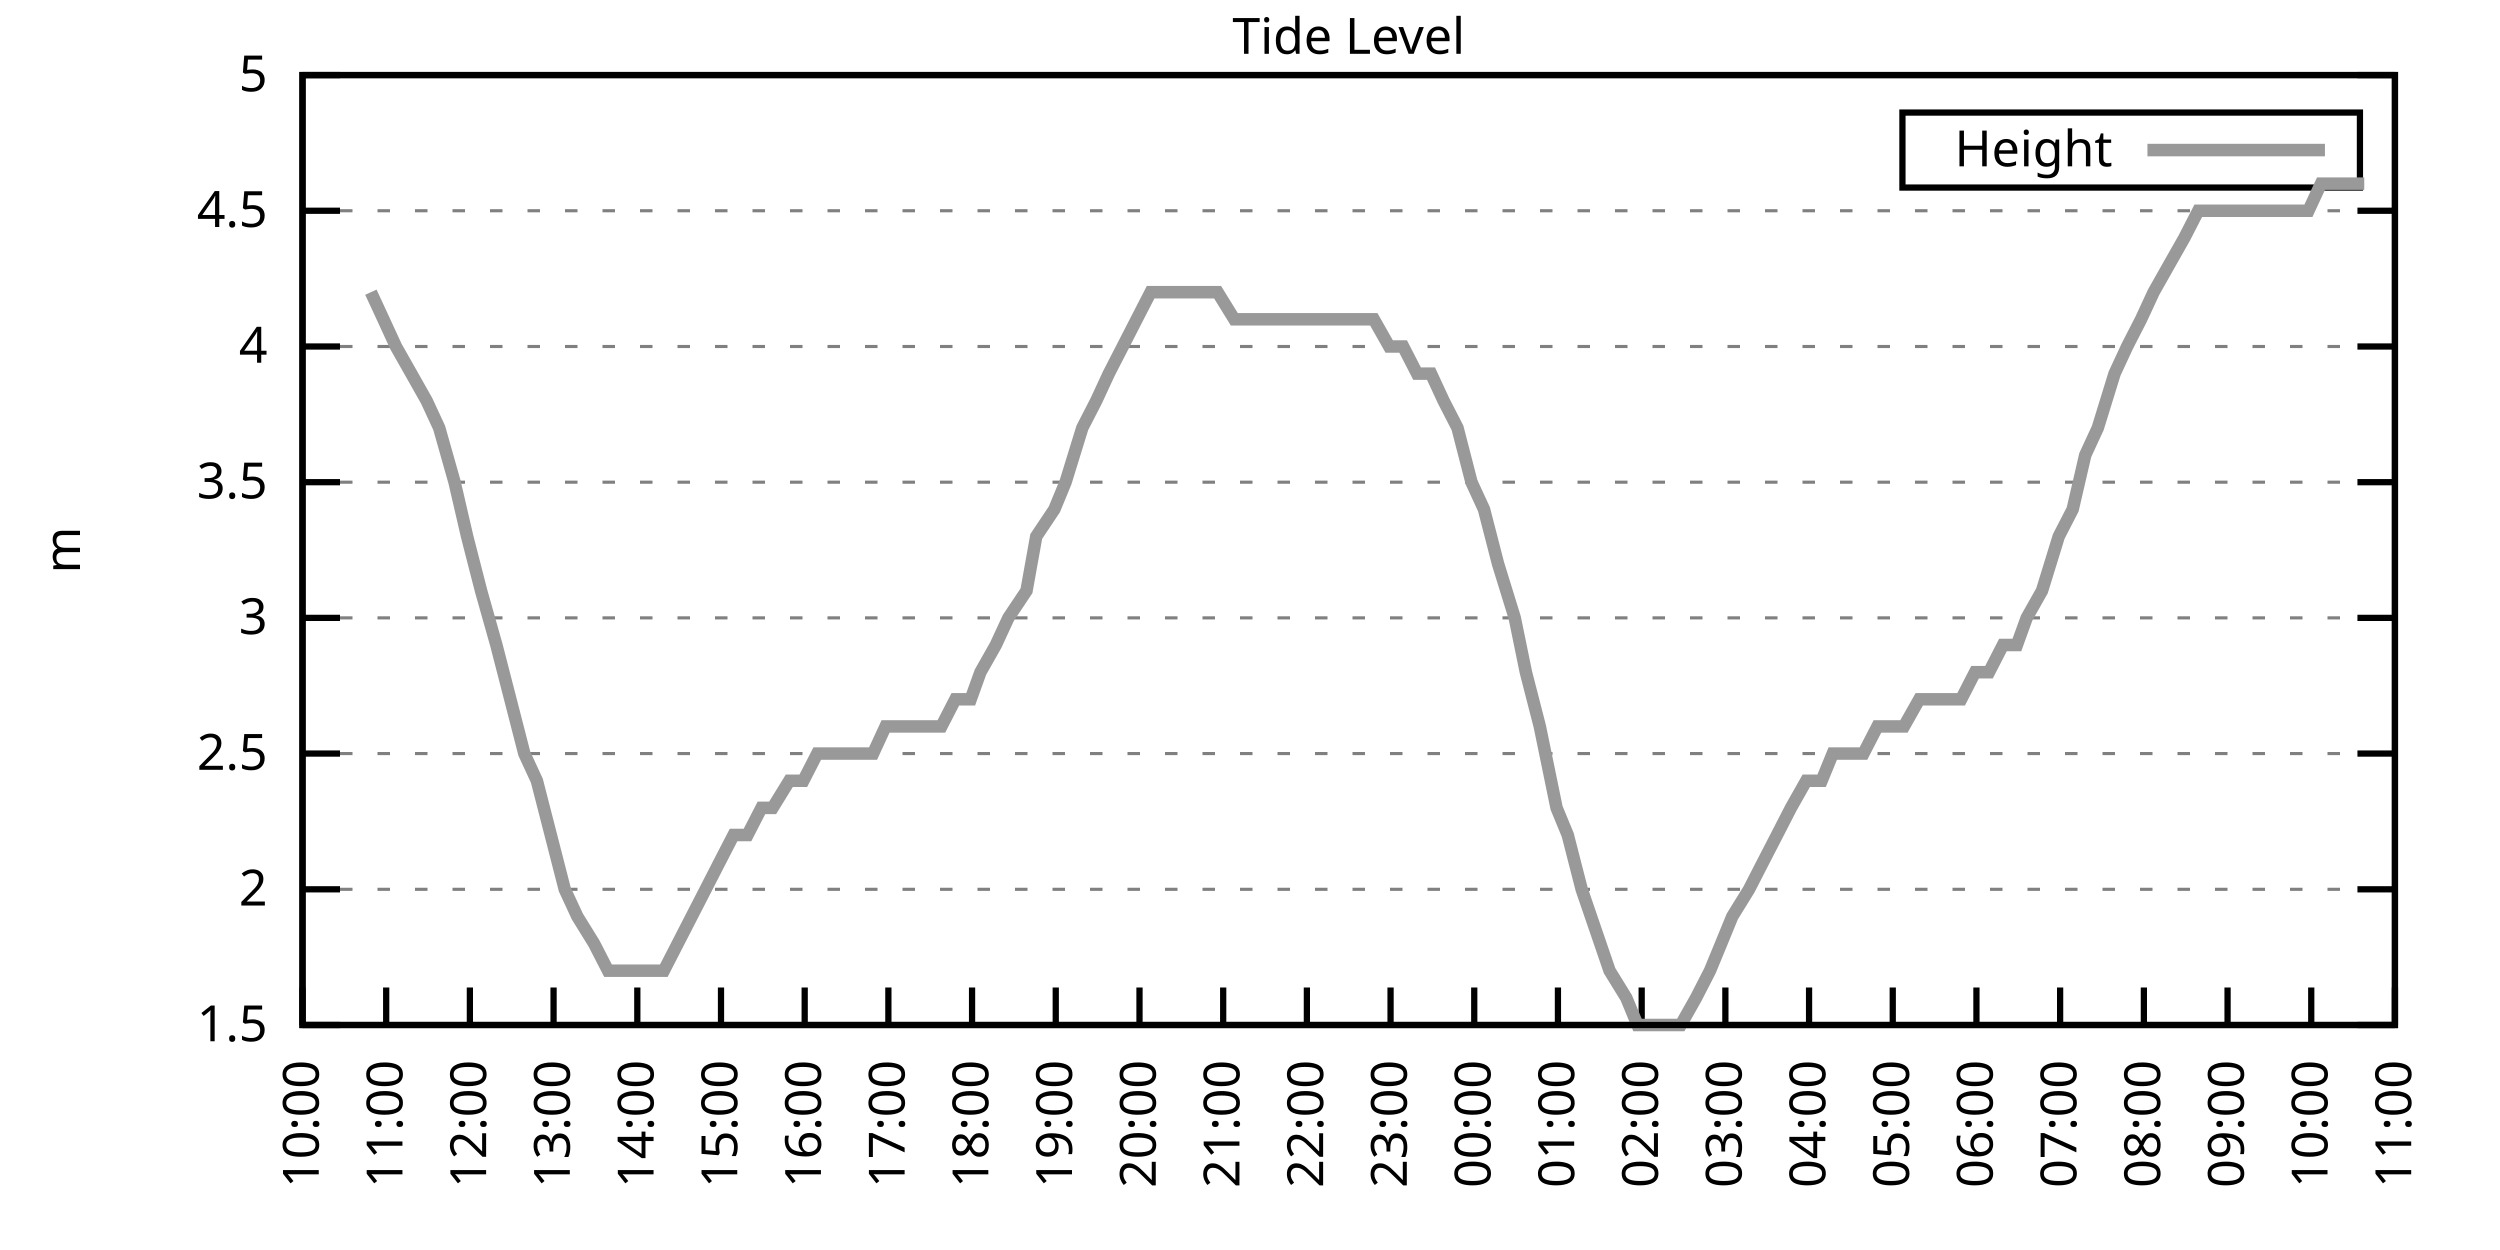
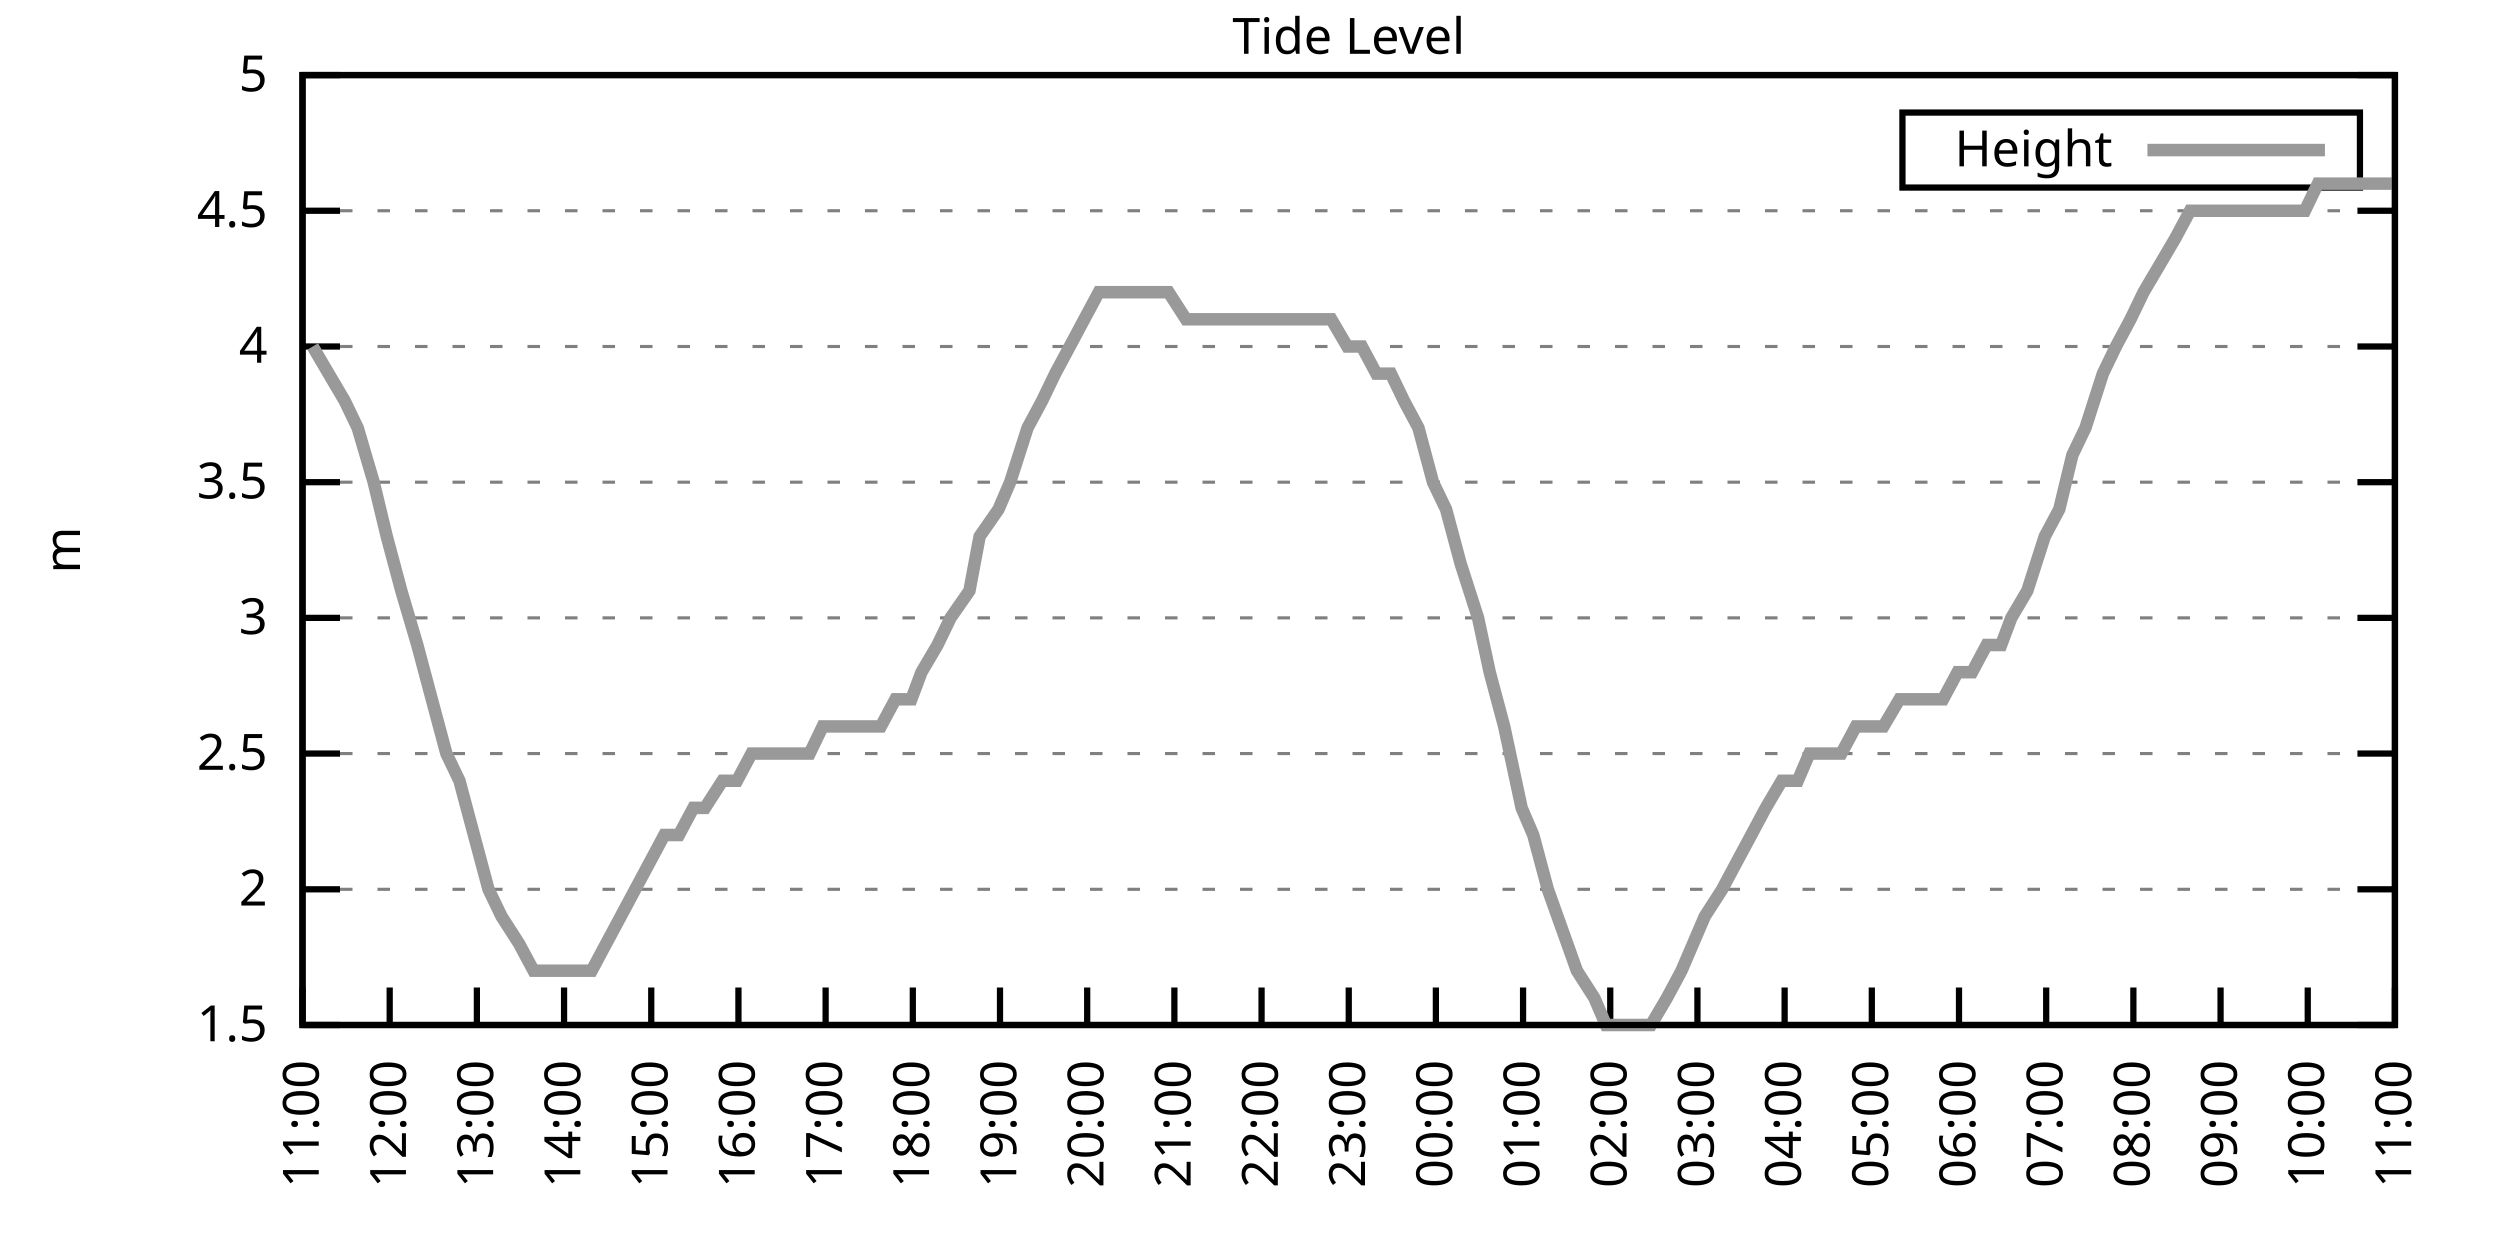
<svg xmlns="http://www.w3.org/2000/svg" xmlns:xlink="http://www.w3.org/1999/xlink" width="400" height="200" viewBox="0 0 400 200">
  <g id="gnuplot_canvas">
    <rect x="0" y="0" width="400" height="200" fill="none" />
    <defs>
      <circle id="gpDot" r="0.5" stroke-width="0.5" stroke="currentColor" />
      <path id="gpPt0" stroke-width="0.333" stroke="currentColor" d="M-1,0 h2 M0,-1 v2" />
      <path id="gpPt1" stroke-width="0.333" stroke="currentColor" d="M-1,-1 L1,1 M1,-1 L-1,1" />
      <path id="gpPt2" stroke-width="0.333" stroke="currentColor" d="M-1,0 L1,0 M0,-1 L0,1 M-1,-1 L1,1 M-1,1 L1,-1" />
      <rect id="gpPt3" stroke-width="0.333" stroke="currentColor" x="-1" y="-1" width="2" height="2" />
      <rect id="gpPt4" stroke-width="0.333" stroke="currentColor" fill="currentColor" x="-1" y="-1" width="2" height="2" />
      <circle id="gpPt5" stroke-width="0.333" stroke="currentColor" cx="0" cy="0" r="1" />
      <use xlink:href="#gpPt5" id="gpPt6" fill="currentColor" stroke="none" />
      <path id="gpPt7" stroke-width="0.333" stroke="currentColor" d="M0,-1.33 L-1.33,0.67 L1.33,0.67 z" />
      <use xlink:href="#gpPt7" id="gpPt8" fill="currentColor" stroke="none" />
      <use xlink:href="#gpPt7" id="gpPt9" stroke="currentColor" transform="rotate(180)" />
      <use xlink:href="#gpPt9" id="gpPt10" fill="currentColor" stroke="none" />
      <use xlink:href="#gpPt3" id="gpPt11" stroke="currentColor" transform="rotate(45)" />
      <use xlink:href="#gpPt11" id="gpPt12" fill="currentColor" stroke="none" />
      <path id="gpPt13" stroke-width="0.333" stroke="currentColor" d="M0,1.330 L1.265,0.411 L0.782,-1.067 L-0.782,-1.076 L-1.265,0.411 z" />
      <use xlink:href="#gpPt13" id="gpPt14" fill="currentColor" stroke="none" />
      <filter id="textbox" filterUnits="objectBoundingBox" x="0" y="0" height="1" width="1">
        <feFlood flood-color="white" flood-opacity="1" result="bgnd" />
        <feComposite in="SourceGraphic" in2="bgnd" operator="atop" />
      </filter>
      <filter id="greybox" filterUnits="objectBoundingBox" x="0" y="0" height="1" width="1">
        <feFlood flood-color="lightgrey" flood-opacity="1" result="grey" />
        <feComposite in="SourceGraphic" in2="grey" operator="atop" />
      </filter>
    </defs>
    <g fill="none" color="white" stroke="currentColor" stroke-width="1.00" stroke-linecap="butt" stroke-linejoin="miter">
</g>
    <g fill="none" color="black" stroke="currentColor" stroke-width="1.00" stroke-linecap="butt" stroke-linejoin="miter">
      <g stroke="none" shape-rendering="crispEdges">
        <polygon fill="rgb(255, 255, 255)" points="48.40,164.00 383.18,164.00 383.18,12.02 48.40,12.02 " />
      </g>
    </g>
    <g fill="none" color="black" stroke="currentColor" stroke-width="1.00" stroke-linecap="butt" stroke-linejoin="miter">
</g>
    <g fill="none" color="black" stroke="black" stroke-width="0.50" stroke-linecap="butt" stroke-linejoin="miter">
</g>
    <g fill="none" color="gray" stroke="currentColor" stroke-width="0.50" stroke-linecap="butt" stroke-linejoin="miter">
      <path stroke="gray" stroke-dasharray="2,4" class="gridline" d="M48.40,164.00 L383.19,164.00  " />
    </g>
    <g fill="none" color="gray" stroke="gray" stroke-width="1.00" stroke-linecap="butt" stroke-linejoin="miter">
</g>
    <g fill="none" color="black" stroke="currentColor" stroke-width="1.00" stroke-linecap="butt" stroke-linejoin="miter">
      <path stroke="black" d="M48.40,164.00 L54.40,164.00 M383.19,164.00 L377.19,164.00  " />
      <g transform="translate(42.80,166.60)" stroke="none" fill="black" font-family="Sans" font-size="8.00" text-anchor="end">
        <text>
          <tspan font-family="Sans"> 1.5</tspan>
        </text>
      </g>
    </g>
    <g fill="none" color="black" stroke="currentColor" stroke-width="1.00" stroke-linecap="butt" stroke-linejoin="miter">
</g>
    <g fill="none" color="black" stroke="black" stroke-width="0.50" stroke-linecap="butt" stroke-linejoin="miter">
</g>
    <g fill="none" color="gray" stroke="currentColor" stroke-width="0.50" stroke-linecap="butt" stroke-linejoin="miter">
      <path stroke="gray" stroke-dasharray="2,4" class="gridline" d="M48.40,142.29 L383.19,142.29  " />
    </g>
    <g fill="none" color="gray" stroke="gray" stroke-width="1.00" stroke-linecap="butt" stroke-linejoin="miter">
</g>
    <g fill="none" color="black" stroke="currentColor" stroke-width="1.00" stroke-linecap="butt" stroke-linejoin="miter">
      <path stroke="black" d="M48.40,142.29 L54.40,142.29 M383.19,142.29 L377.19,142.29  " />
      <g transform="translate(42.80,144.89)" stroke="none" fill="black" font-family="Sans" font-size="8.00" text-anchor="end">
        <text>
          <tspan font-family="Sans"> 2</tspan>
        </text>
      </g>
    </g>
    <g fill="none" color="black" stroke="currentColor" stroke-width="1.00" stroke-linecap="butt" stroke-linejoin="miter">
</g>
    <g fill="none" color="black" stroke="black" stroke-width="0.50" stroke-linecap="butt" stroke-linejoin="miter">
</g>
    <g fill="none" color="gray" stroke="currentColor" stroke-width="0.50" stroke-linecap="butt" stroke-linejoin="miter">
      <path stroke="gray" stroke-dasharray="2,4" class="gridline" d="M48.40,120.57 L383.19,120.57  " />
    </g>
    <g fill="none" color="gray" stroke="gray" stroke-width="1.00" stroke-linecap="butt" stroke-linejoin="miter">
</g>
    <g fill="none" color="black" stroke="currentColor" stroke-width="1.00" stroke-linecap="butt" stroke-linejoin="miter">
      <path stroke="black" d="M48.40,120.57 L54.40,120.57 M383.19,120.57 L377.19,120.57  " />
      <g transform="translate(42.80,123.17)" stroke="none" fill="black" font-family="Sans" font-size="8.00" text-anchor="end">
        <text>
          <tspan font-family="Sans"> 2.5</tspan>
        </text>
      </g>
    </g>
    <g fill="none" color="black" stroke="currentColor" stroke-width="1.00" stroke-linecap="butt" stroke-linejoin="miter">
</g>
    <g fill="none" color="black" stroke="black" stroke-width="0.50" stroke-linecap="butt" stroke-linejoin="miter">
</g>
    <g fill="none" color="gray" stroke="currentColor" stroke-width="0.50" stroke-linecap="butt" stroke-linejoin="miter">
      <path stroke="gray" stroke-dasharray="2,4" class="gridline" d="M48.40,98.86 L383.19,98.86  " />
    </g>
    <g fill="none" color="gray" stroke="gray" stroke-width="1.00" stroke-linecap="butt" stroke-linejoin="miter">
</g>
    <g fill="none" color="black" stroke="currentColor" stroke-width="1.00" stroke-linecap="butt" stroke-linejoin="miter">
      <path stroke="black" d="M48.40,98.86 L54.40,98.86 M383.19,98.86 L377.19,98.86  " />
      <g transform="translate(42.80,101.46)" stroke="none" fill="black" font-family="Sans" font-size="8.00" text-anchor="end">
        <text>
          <tspan font-family="Sans"> 3</tspan>
        </text>
      </g>
    </g>
    <g fill="none" color="black" stroke="currentColor" stroke-width="1.00" stroke-linecap="butt" stroke-linejoin="miter">
</g>
    <g fill="none" color="black" stroke="black" stroke-width="0.50" stroke-linecap="butt" stroke-linejoin="miter">
</g>
    <g fill="none" color="gray" stroke="currentColor" stroke-width="0.50" stroke-linecap="butt" stroke-linejoin="miter">
      <path stroke="gray" stroke-dasharray="2,4" class="gridline" d="M48.40,77.15 L383.19,77.15  " />
    </g>
    <g fill="none" color="gray" stroke="gray" stroke-width="1.00" stroke-linecap="butt" stroke-linejoin="miter">
</g>
    <g fill="none" color="black" stroke="currentColor" stroke-width="1.00" stroke-linecap="butt" stroke-linejoin="miter">
      <path stroke="black" d="M48.40,77.15 L54.40,77.15 M383.19,77.15 L377.19,77.15  " />
      <g transform="translate(42.80,79.75)" stroke="none" fill="black" font-family="Sans" font-size="8.00" text-anchor="end">
        <text>
          <tspan font-family="Sans"> 3.5</tspan>
        </text>
      </g>
    </g>
    <g fill="none" color="black" stroke="currentColor" stroke-width="1.00" stroke-linecap="butt" stroke-linejoin="miter">
</g>
    <g fill="none" color="black" stroke="black" stroke-width="0.50" stroke-linecap="butt" stroke-linejoin="miter">
</g>
    <g fill="none" color="gray" stroke="currentColor" stroke-width="0.50" stroke-linecap="butt" stroke-linejoin="miter">
      <path stroke="gray" stroke-dasharray="2,4" class="gridline" d="M48.40,55.44 L383.19,55.44  " />
    </g>
    <g fill="none" color="gray" stroke="gray" stroke-width="1.00" stroke-linecap="butt" stroke-linejoin="miter">
</g>
    <g fill="none" color="black" stroke="currentColor" stroke-width="1.00" stroke-linecap="butt" stroke-linejoin="miter">
      <path stroke="black" d="M48.40,55.44 L54.40,55.44 M383.19,55.44 L377.19,55.44  " />
      <g transform="translate(42.80,58.04)" stroke="none" fill="black" font-family="Sans" font-size="8.00" text-anchor="end">
        <text>
          <tspan font-family="Sans"> 4</tspan>
        </text>
      </g>
    </g>
    <g fill="none" color="black" stroke="currentColor" stroke-width="1.00" stroke-linecap="butt" stroke-linejoin="miter">
</g>
    <g fill="none" color="black" stroke="black" stroke-width="0.50" stroke-linecap="butt" stroke-linejoin="miter">
</g>
    <g fill="none" color="gray" stroke="currentColor" stroke-width="0.50" stroke-linecap="butt" stroke-linejoin="miter">
      <path stroke="gray" stroke-dasharray="2,4" class="gridline" d="M48.40,33.72 L383.19,33.72  " />
    </g>
    <g fill="none" color="gray" stroke="gray" stroke-width="1.00" stroke-linecap="butt" stroke-linejoin="miter">
</g>
    <g fill="none" color="black" stroke="currentColor" stroke-width="1.00" stroke-linecap="butt" stroke-linejoin="miter">
      <path stroke="black" d="M48.40,33.72 L54.40,33.72 M383.19,33.72 L377.19,33.72  " />
      <g transform="translate(42.80,36.32)" stroke="none" fill="black" font-family="Sans" font-size="8.00" text-anchor="end">
        <text>
          <tspan font-family="Sans"> 4.5</tspan>
        </text>
      </g>
    </g>
    <g fill="none" color="black" stroke="currentColor" stroke-width="1.00" stroke-linecap="butt" stroke-linejoin="miter">
</g>
    <g fill="none" color="black" stroke="black" stroke-width="0.50" stroke-linecap="butt" stroke-linejoin="miter">
</g>
    <g fill="none" color="gray" stroke="currentColor" stroke-width="0.50" stroke-linecap="butt" stroke-linejoin="miter">
      <path stroke="gray" stroke-dasharray="2,4" class="gridline" d="M48.40,12.01 L383.19,12.01  " />
    </g>
    <g fill="none" color="gray" stroke="gray" stroke-width="1.00" stroke-linecap="butt" stroke-linejoin="miter">
</g>
    <g fill="none" color="black" stroke="currentColor" stroke-width="1.00" stroke-linecap="butt" stroke-linejoin="miter">
      <path stroke="black" d="M48.40,12.01 L54.40,12.01 M383.19,12.01 L377.19,12.01  " />
      <g transform="translate(42.80,14.61)" stroke="none" fill="black" font-family="Sans" font-size="8.00" text-anchor="end">
        <text>
          <tspan font-family="Sans"> 5</tspan>
        </text>
      </g>
    </g>
    <g fill="none" color="black" stroke="currentColor" stroke-width="1.00" stroke-linecap="butt" stroke-linejoin="miter">
      <path stroke="black" d="M48.40,164.00 L48.40,158.00  " />
      <g transform="translate(51.00,169.60) rotate(270.00)" stroke="none" fill="black" font-family="Sans" font-size="8.00" text-anchor="end">
        <text>
-           <tspan font-family="Sans">10:00</tspan>
-         </text>
-       </g>
-     </g>
-     <g fill="none" color="black" stroke="currentColor" stroke-width="1.00" stroke-linecap="butt" stroke-linejoin="miter">
-       <path stroke="black" d="M61.79,164.00 L61.79,158.00  " />
-       <g transform="translate(64.39,169.60) rotate(270.00)" stroke="none" fill="black" font-family="Sans" font-size="8.00" text-anchor="end">
-         <text>
          <tspan font-family="Sans">11:00</tspan>
        </text>
      </g>
    </g>
    <g fill="none" color="black" stroke="currentColor" stroke-width="1.00" stroke-linecap="butt" stroke-linejoin="miter">
-       <path stroke="black" d="M75.18,164.00 L75.18,158.00  " />
-       <g transform="translate(77.78,169.60) rotate(270.00)" stroke="none" fill="black" font-family="Sans" font-size="8.00" text-anchor="end">
+       <path stroke="black" d="M62.35,164.00 L62.35,158.00  " />
+       <g transform="translate(64.95,169.60) rotate(270.00)" stroke="none" fill="black" font-family="Sans" font-size="8.00" text-anchor="end">
        <text>
          <tspan font-family="Sans">12:00</tspan>
        </text>
      </g>
    </g>
    <g fill="none" color="black" stroke="currentColor" stroke-width="1.00" stroke-linecap="butt" stroke-linejoin="miter">
-       <path stroke="black" d="M88.57,164.00 L88.57,158.00  " />
-       <g transform="translate(91.17,169.60) rotate(270.00)" stroke="none" fill="black" font-family="Sans" font-size="8.00" text-anchor="end">
+       <path stroke="black" d="M76.30,164.00 L76.30,158.00  " />
+       <g transform="translate(78.90,169.60) rotate(270.00)" stroke="none" fill="black" font-family="Sans" font-size="8.00" text-anchor="end">
        <text>
          <tspan font-family="Sans">13:00</tspan>
        </text>
      </g>
    </g>
    <g fill="none" color="black" stroke="currentColor" stroke-width="1.00" stroke-linecap="butt" stroke-linejoin="miter">
-       <path stroke="black" d="M101.97,164.00 L101.97,158.00  " />
-       <g transform="translate(104.57,169.60) rotate(270.00)" stroke="none" fill="black" font-family="Sans" font-size="8.00" text-anchor="end">
+       <path stroke="black" d="M90.25,164.00 L90.25,158.00  " />
+       <g transform="translate(92.85,169.60) rotate(270.00)" stroke="none" fill="black" font-family="Sans" font-size="8.00" text-anchor="end">
        <text>
          <tspan font-family="Sans">14:00</tspan>
        </text>
      </g>
    </g>
    <g fill="none" color="black" stroke="currentColor" stroke-width="1.00" stroke-linecap="butt" stroke-linejoin="miter">
-       <path stroke="black" d="M115.36,164.00 L115.36,158.00  " />
-       <g transform="translate(117.96,169.60) rotate(270.00)" stroke="none" fill="black" font-family="Sans" font-size="8.00" text-anchor="end">
+       <path stroke="black" d="M104.20,164.00 L104.20,158.00  " />
+       <g transform="translate(106.80,169.60) rotate(270.00)" stroke="none" fill="black" font-family="Sans" font-size="8.00" text-anchor="end">
        <text>
          <tspan font-family="Sans">15:00</tspan>
        </text>
      </g>
    </g>
    <g fill="none" color="black" stroke="currentColor" stroke-width="1.00" stroke-linecap="butt" stroke-linejoin="miter">
-       <path stroke="black" d="M128.75,164.00 L128.75,158.00  " />
-       <g transform="translate(131.35,169.60) rotate(270.00)" stroke="none" fill="black" font-family="Sans" font-size="8.00" text-anchor="end">
+       <path stroke="black" d="M118.15,164.00 L118.15,158.00  " />
+       <g transform="translate(120.75,169.60) rotate(270.00)" stroke="none" fill="black" font-family="Sans" font-size="8.00" text-anchor="end">
        <text>
          <tspan font-family="Sans">16:00</tspan>
        </text>
      </g>
    </g>
    <g fill="none" color="black" stroke="currentColor" stroke-width="1.00" stroke-linecap="butt" stroke-linejoin="miter">
-       <path stroke="black" d="M142.14,164.00 L142.14,158.00  " />
-       <g transform="translate(144.74,169.60) rotate(270.00)" stroke="none" fill="black" font-family="Sans" font-size="8.00" text-anchor="end">
+       <path stroke="black" d="M132.10,164.00 L132.10,158.00  " />
+       <g transform="translate(134.70,169.60) rotate(270.00)" stroke="none" fill="black" font-family="Sans" font-size="8.00" text-anchor="end">
        <text>
          <tspan font-family="Sans">17:00</tspan>
        </text>
      </g>
    </g>
    <g fill="none" color="black" stroke="currentColor" stroke-width="1.00" stroke-linecap="butt" stroke-linejoin="miter">
-       <path stroke="black" d="M155.53,164.00 L155.53,158.00  " />
-       <g transform="translate(158.13,169.60) rotate(270.00)" stroke="none" fill="black" font-family="Sans" font-size="8.00" text-anchor="end">
+       <path stroke="black" d="M146.05,164.00 L146.05,158.00  " />
+       <g transform="translate(148.65,169.60) rotate(270.00)" stroke="none" fill="black" font-family="Sans" font-size="8.00" text-anchor="end">
        <text>
          <tspan font-family="Sans">18:00</tspan>
        </text>
      </g>
    </g>
    <g fill="none" color="black" stroke="currentColor" stroke-width="1.00" stroke-linecap="butt" stroke-linejoin="miter">
-       <path stroke="black" d="M168.92,164.00 L168.92,158.00  " />
-       <g transform="translate(171.52,169.60) rotate(270.00)" stroke="none" fill="black" font-family="Sans" font-size="8.00" text-anchor="end">
+       <path stroke="black" d="M160.00,164.00 L160.00,158.00  " />
+       <g transform="translate(162.60,169.60) rotate(270.00)" stroke="none" fill="black" font-family="Sans" font-size="8.00" text-anchor="end">
        <text>
          <tspan font-family="Sans">19:00</tspan>
        </text>
      </g>
    </g>
    <g fill="none" color="black" stroke="currentColor" stroke-width="1.00" stroke-linecap="butt" stroke-linejoin="miter">
-       <path stroke="black" d="M182.32,164.00 L182.32,158.00  " />
-       <g transform="translate(184.92,169.60) rotate(270.00)" stroke="none" fill="black" font-family="Sans" font-size="8.00" text-anchor="end">
+       <path stroke="black" d="M173.95,164.00 L173.95,158.00  " />
+       <g transform="translate(176.55,169.60) rotate(270.00)" stroke="none" fill="black" font-family="Sans" font-size="8.00" text-anchor="end">
        <text>
          <tspan font-family="Sans">20:00</tspan>
        </text>
      </g>
    </g>
    <g fill="none" color="black" stroke="currentColor" stroke-width="1.00" stroke-linecap="butt" stroke-linejoin="miter">
-       <path stroke="black" d="M195.71,164.00 L195.71,158.00  " />
-       <g transform="translate(198.31,169.60) rotate(270.00)" stroke="none" fill="black" font-family="Sans" font-size="8.00" text-anchor="end">
+       <path stroke="black" d="M187.90,164.00 L187.90,158.00  " />
+       <g transform="translate(190.50,169.60) rotate(270.00)" stroke="none" fill="black" font-family="Sans" font-size="8.00" text-anchor="end">
        <text>
          <tspan font-family="Sans">21:00</tspan>
        </text>
      </g>
    </g>
    <g fill="none" color="black" stroke="currentColor" stroke-width="1.00" stroke-linecap="butt" stroke-linejoin="miter">
-       <path stroke="black" d="M209.10,164.00 L209.10,158.00  " />
-       <g transform="translate(211.70,169.60) rotate(270.00)" stroke="none" fill="black" font-family="Sans" font-size="8.00" text-anchor="end">
+       <path stroke="black" d="M201.85,164.00 L201.85,158.00  " />
+       <g transform="translate(204.45,169.60) rotate(270.00)" stroke="none" fill="black" font-family="Sans" font-size="8.00" text-anchor="end">
        <text>
          <tspan font-family="Sans">22:00</tspan>
        </text>
      </g>
    </g>
    <g fill="none" color="black" stroke="currentColor" stroke-width="1.00" stroke-linecap="butt" stroke-linejoin="miter">
-       <path stroke="black" d="M222.49,164.00 L222.49,158.00  " />
-       <g transform="translate(225.09,169.60) rotate(270.00)" stroke="none" fill="black" font-family="Sans" font-size="8.00" text-anchor="end">
+       <path stroke="black" d="M215.80,164.00 L215.80,158.00  " />
+       <g transform="translate(218.40,169.60) rotate(270.00)" stroke="none" fill="black" font-family="Sans" font-size="8.00" text-anchor="end">
        <text>
          <tspan font-family="Sans">23:00</tspan>
        </text>
      </g>
    </g>
    <g fill="none" color="black" stroke="currentColor" stroke-width="1.00" stroke-linecap="butt" stroke-linejoin="miter">
-       <path stroke="black" d="M235.88,164.00 L235.88,158.00  " />
-       <g transform="translate(238.48,169.60) rotate(270.00)" stroke="none" fill="black" font-family="Sans" font-size="8.00" text-anchor="end">
+       <path stroke="black" d="M229.74,164.00 L229.74,158.00  " />
+       <g transform="translate(232.34,169.60) rotate(270.00)" stroke="none" fill="black" font-family="Sans" font-size="8.00" text-anchor="end">
        <text>
          <tspan font-family="Sans">00:00</tspan>
        </text>
      </g>
    </g>
    <g fill="none" color="black" stroke="currentColor" stroke-width="1.00" stroke-linecap="butt" stroke-linejoin="miter">
-       <path stroke="black" d="M249.27,164.00 L249.27,158.00  " />
-       <g transform="translate(251.87,169.60) rotate(270.00)" stroke="none" fill="black" font-family="Sans" font-size="8.00" text-anchor="end">
+       <path stroke="black" d="M243.69,164.00 L243.69,158.00  " />
+       <g transform="translate(246.29,169.60) rotate(270.00)" stroke="none" fill="black" font-family="Sans" font-size="8.00" text-anchor="end">
        <text>
          <tspan font-family="Sans">01:00</tspan>
        </text>
      </g>
    </g>
    <g fill="none" color="black" stroke="currentColor" stroke-width="1.00" stroke-linecap="butt" stroke-linejoin="miter">
-       <path stroke="black" d="M262.67,164.00 L262.67,158.00  " />
-       <g transform="translate(265.27,169.60) rotate(270.00)" stroke="none" fill="black" font-family="Sans" font-size="8.00" text-anchor="end">
+       <path stroke="black" d="M257.64,164.00 L257.64,158.00  " />
+       <g transform="translate(260.24,169.60) rotate(270.00)" stroke="none" fill="black" font-family="Sans" font-size="8.00" text-anchor="end">
        <text>
          <tspan font-family="Sans">02:00</tspan>
        </text>
      </g>
    </g>
    <g fill="none" color="black" stroke="currentColor" stroke-width="1.00" stroke-linecap="butt" stroke-linejoin="miter">
-       <path stroke="black" d="M276.06,164.00 L276.06,158.00  " />
-       <g transform="translate(278.66,169.60) rotate(270.00)" stroke="none" fill="black" font-family="Sans" font-size="8.00" text-anchor="end">
+       <path stroke="black" d="M271.59,164.00 L271.59,158.00  " />
+       <g transform="translate(274.19,169.60) rotate(270.00)" stroke="none" fill="black" font-family="Sans" font-size="8.00" text-anchor="end">
        <text>
          <tspan font-family="Sans">03:00</tspan>
        </text>
      </g>
    </g>
    <g fill="none" color="black" stroke="currentColor" stroke-width="1.00" stroke-linecap="butt" stroke-linejoin="miter">
-       <path stroke="black" d="M289.45,164.00 L289.45,158.00  " />
-       <g transform="translate(292.05,169.60) rotate(270.00)" stroke="none" fill="black" font-family="Sans" font-size="8.00" text-anchor="end">
+       <path stroke="black" d="M285.54,164.00 L285.54,158.00  " />
+       <g transform="translate(288.14,169.60) rotate(270.00)" stroke="none" fill="black" font-family="Sans" font-size="8.00" text-anchor="end">
        <text>
          <tspan font-family="Sans">04:00</tspan>
        </text>
      </g>
    </g>
    <g fill="none" color="black" stroke="currentColor" stroke-width="1.00" stroke-linecap="butt" stroke-linejoin="miter">
-       <path stroke="black" d="M302.84,164.00 L302.84,158.00  " />
-       <g transform="translate(305.44,169.60) rotate(270.00)" stroke="none" fill="black" font-family="Sans" font-size="8.00" text-anchor="end">
+       <path stroke="black" d="M299.49,164.00 L299.49,158.00  " />
+       <g transform="translate(302.09,169.60) rotate(270.00)" stroke="none" fill="black" font-family="Sans" font-size="8.00" text-anchor="end">
        <text>
          <tspan font-family="Sans">05:00</tspan>
        </text>
      </g>
    </g>
    <g fill="none" color="black" stroke="currentColor" stroke-width="1.00" stroke-linecap="butt" stroke-linejoin="miter">
-       <path stroke="black" d="M316.23,164.00 L316.23,158.00  " />
-       <g transform="translate(318.83,169.60) rotate(270.00)" stroke="none" fill="black" font-family="Sans" font-size="8.00" text-anchor="end">
+       <path stroke="black" d="M313.44,164.00 L313.44,158.00  " />
+       <g transform="translate(316.04,169.60) rotate(270.00)" stroke="none" fill="black" font-family="Sans" font-size="8.00" text-anchor="end">
        <text>
          <tspan font-family="Sans">06:00</tspan>
        </text>
      </g>
    </g>
    <g fill="none" color="black" stroke="currentColor" stroke-width="1.00" stroke-linecap="butt" stroke-linejoin="miter">
-       <path stroke="black" d="M329.62,164.00 L329.62,158.00  " />
-       <g transform="translate(332.22,169.60) rotate(270.00)" stroke="none" fill="black" font-family="Sans" font-size="8.00" text-anchor="end">
+       <path stroke="black" d="M327.39,164.00 L327.39,158.00  " />
+       <g transform="translate(329.99,169.60) rotate(270.00)" stroke="none" fill="black" font-family="Sans" font-size="8.00" text-anchor="end">
        <text>
          <tspan font-family="Sans">07:00</tspan>
        </text>
      </g>
    </g>
    <g fill="none" color="black" stroke="currentColor" stroke-width="1.00" stroke-linecap="butt" stroke-linejoin="miter">
-       <path stroke="black" d="M343.02,164.00 L343.02,158.00  " />
-       <g transform="translate(345.62,169.60) rotate(270.00)" stroke="none" fill="black" font-family="Sans" font-size="8.00" text-anchor="end">
+       <path stroke="black" d="M341.34,164.00 L341.34,158.00  " />
+       <g transform="translate(343.94,169.60) rotate(270.00)" stroke="none" fill="black" font-family="Sans" font-size="8.00" text-anchor="end">
        <text>
          <tspan font-family="Sans">08:00</tspan>
        </text>
      </g>
    </g>
    <g fill="none" color="black" stroke="currentColor" stroke-width="1.00" stroke-linecap="butt" stroke-linejoin="miter">
-       <path stroke="black" d="M356.41,164.00 L356.41,158.00  " />
-       <g transform="translate(359.01,169.60) rotate(270.00)" stroke="none" fill="black" font-family="Sans" font-size="8.00" text-anchor="end">
+       <path stroke="black" d="M355.29,164.00 L355.29,158.00  " />
+       <g transform="translate(357.89,169.60) rotate(270.00)" stroke="none" fill="black" font-family="Sans" font-size="8.00" text-anchor="end">
        <text>
          <tspan font-family="Sans">09:00</tspan>
        </text>
      </g>
    </g>
    <g fill="none" color="black" stroke="currentColor" stroke-width="1.00" stroke-linecap="butt" stroke-linejoin="miter">
-       <path stroke="black" d="M369.80,164.00 L369.80,158.00  " />
-       <g transform="translate(372.40,169.60) rotate(270.00)" stroke="none" fill="black" font-family="Sans" font-size="8.00" text-anchor="end">
+       <path stroke="black" d="M369.24,164.00 L369.24,158.00  " />
+       <g transform="translate(371.84,169.60) rotate(270.00)" stroke="none" fill="black" font-family="Sans" font-size="8.00" text-anchor="end">
        <text>
          <tspan font-family="Sans">10:00</tspan>
        </text>
      </g>
    </g>
    <g fill="none" color="black" stroke="currentColor" stroke-width="1.00" stroke-linecap="butt" stroke-linejoin="miter">
      <path stroke="black" d="M383.19,164.00 L383.19,158.00  " />
      <g transform="translate(385.79,169.60) rotate(270.00)" stroke="none" fill="black" font-family="Sans" font-size="8.00" text-anchor="end">
        <text>
          <tspan font-family="Sans">11:00</tspan>
        </text>
      </g>
    </g>
    <g fill="none" color="black" stroke="currentColor" stroke-width="1.00" stroke-linecap="butt" stroke-linejoin="miter">
</g>
    <g fill="none" color="black" stroke="currentColor" stroke-width="1.00" stroke-linecap="butt" stroke-linejoin="miter">
      <path stroke="black" d="M48.40,12.01 L48.40,164.00 L383.19,164.00 L383.19,12.01 L48.40,12.01 Z  " />
    </g>
    <g fill="none" color="black" stroke="currentColor" stroke-width="1.00" stroke-linecap="butt" stroke-linejoin="miter">
</g>
    <g fill="none" color="black" stroke="currentColor" stroke-width="1.00" stroke-linecap="butt" stroke-linejoin="miter">
      <path stroke="black" d="M304.39,30.01 L304.39,18.01 L377.59,18.01 L377.59,30.01 L304.39,30.01 Z  " />
    </g>
    <g id="Tide_level_plot_1">
      <g fill="none" color="white" stroke="black" stroke-width="2.00" stroke-linecap="butt" stroke-linejoin="miter">
</g>
      <g fill="none" color="black" stroke="currentColor" stroke-width="2.00" stroke-linecap="butt" stroke-linejoin="miter">
        <g transform="translate(337.99,26.61)" stroke="none" fill="black" font-family="Sans" font-size="8.00" text-anchor="end">
          <text>
            <tspan font-family="Sans">Height</tspan>
          </text>
        </g>
      </g>
      <g fill="none" color="black" stroke="currentColor" stroke-width="2.00" stroke-linecap="butt" stroke-linejoin="miter">
-         <path stroke="rgb(153, 153, 153)" d="M343.59,24.01 L371.99,24.01 M59.34,46.75 L61.35,51.09 L63.35,55.44 L65.81,59.78 L68.26,64.12 L70.27,68.46   L72.73,77.15 L74.74,85.83 L76.97,94.52 L79.42,103.20 L81.66,111.89 L83.89,120.57 L85.90,124.92 L88.13,133.60   L90.36,142.29 L92.37,146.63 L95.05,150.97 L97.28,155.31 L99.29,155.31 L101.30,155.31 L103.98,155.31 L106.21,155.31   L108.44,150.97 L110.67,146.63 L112.90,142.29 L115.13,137.94 L117.37,133.60 L119.60,133.60 L121.83,129.26 L123.62,129.26   L126.29,124.92 L128.53,124.92 L130.76,120.57 L132.99,120.57 L135.22,120.57 L137.01,120.57 L139.69,120.57 L141.69,116.23   L143.93,116.23 L146.16,116.23 L148.61,116.23 L150.62,116.23 L152.85,111.89 L155.31,111.89 L156.87,107.55 L159.33,103.20   L161.34,98.86 L164.24,94.52 L165.80,85.83 L168.70,81.49 L170.49,77.15 L173.17,68.46 L175.40,64.12 L177.41,59.78   L179.64,55.44 L181.87,51.09 L184.10,46.75 L186.56,46.75 L188.79,46.75 L190.80,46.75 L192.81,46.75 L194.81,46.75   L197.49,51.09 L199.73,51.09 L201.96,51.09 L203.97,51.09 L206.64,51.09 L208.88,51.09 L211.11,51.09 L213.34,51.09   L215.57,51.09 L217.58,51.09 L219.81,51.09 L222.27,55.44 L224.50,55.44 L226.73,59.78 L228.96,59.78 L230.97,64.12   L233.20,68.46 L235.44,77.15 L237.44,81.49 L239.68,90.18 L242.36,98.86 L244.14,107.55 L246.37,116.23 L249.05,129.26   L250.84,133.60 L253.07,142.29 L257.53,155.31 L260.21,159.66 L262.00,164.00 L264.67,164.00 L266.68,164.00 L268.92,164.00   L271.37,159.66 L273.60,155.31 L275.39,150.97 L277.17,146.63 L279.85,142.29 L282.08,137.94 L284.32,133.60 L286.55,129.26   L289.00,124.92 L291.46,124.92 L293.24,120.57 L295.70,120.57 L298.15,120.57 L300.39,116.23 L301.95,116.23 L304.63,116.23   L307.08,111.89 L308.87,111.89 L311.10,111.89 L313.78,111.89 L316.01,107.55 L318.24,107.55 L320.47,103.20 L322.70,103.20   L324.27,98.86 L326.72,94.52 L329.40,85.83 L331.63,81.49 L333.64,72.81 L335.65,68.46 L338.33,59.78 L340.34,55.44   L342.57,51.09 L344.58,46.75 L347.03,42.41 L349.49,38.07 L351.72,33.72 L353.28,33.72 L356.18,33.72 L358.42,33.72   L360.65,33.72 L362.88,33.72 L364.89,33.72 L367.12,33.72 L369.35,33.72 L371.36,29.38 L374.04,29.38 L376.27,29.38   L378.28,29.38  " />
+         <path stroke="rgb(153, 153, 153)" d="M343.59,24.01 L371.99,24.01 M50.03,55.44 L52.58,59.78 L55.14,64.12 L57.23,68.46 L59.79,77.15 L61.88,85.83   L64.21,94.52 L66.77,103.20 L69.09,111.89 L71.42,120.57 L73.51,124.92 L75.83,133.60 L78.16,142.29 L80.25,146.63   L83.04,150.97 L85.37,155.31 L87.46,155.31 L89.55,155.31 L92.34,155.31 L94.67,155.31 L96.99,150.97 L99.32,146.63   L101.64,142.29 L103.97,137.94 L106.29,133.60 L108.62,133.60 L110.94,129.26 L112.80,129.26 L115.59,124.92 L117.92,124.92   L120.24,120.57 L122.57,120.57 L124.89,120.57 L126.75,120.57 L129.54,120.57 L131.63,116.23 L133.96,116.23 L136.28,116.23   L138.84,116.23 L140.93,116.23 L143.26,111.89 L145.81,111.89 L147.44,107.55 L150.00,103.20 L152.09,98.86 L155.11,94.52   L156.74,85.83 L159.76,81.49 L161.62,77.15 L164.41,68.46 L166.74,64.12 L168.83,59.78 L171.16,55.44 L173.48,51.09   L175.81,46.75 L178.36,46.75 L180.69,46.75 L182.78,46.75 L184.87,46.75 L186.97,46.75 L189.76,51.09 L192.08,51.09   L194.41,51.09 L196.50,51.09 L199.29,51.09 L201.61,51.09 L203.94,51.09 L206.26,51.09 L208.59,51.09 L210.68,51.09   L213.01,51.09 L215.56,55.44 L217.89,55.44 L220.21,59.78 L222.54,59.78 L224.63,64.12 L226.95,68.46 L229.28,77.15   L231.37,81.49 L233.70,90.18 L236.49,98.86 L238.35,107.55 L240.67,116.23 L243.46,129.26 L245.32,133.60 L247.65,142.29   L252.30,155.31 L255.09,159.66 L256.95,164.00 L259.74,164.00 L261.83,164.00 L264.15,164.00 L266.71,159.66 L269.04,155.31   L270.90,150.97 L272.76,146.63 L275.55,142.29 L277.87,137.94 L280.20,133.60 L282.52,129.26 L285.08,124.92 L287.64,124.92   L289.50,120.57 L292.05,120.57 L294.61,120.57 L296.94,116.23 L298.56,116.23 L301.35,116.23 L303.91,111.89 L305.77,111.89   L308.09,111.89 L310.88,111.89 L313.21,107.55 L315.53,107.55 L317.86,103.20 L320.18,103.20 L321.81,98.86 L324.37,94.52   L327.16,85.83 L329.48,81.49 L331.58,72.81 L333.67,68.46 L336.46,59.78 L338.55,55.44 L340.88,51.09 L342.97,46.75   L345.53,42.41 L348.08,38.07 L350.41,33.72 L352.04,33.72 L355.06,33.72 L357.38,33.72 L359.71,33.72 L362.03,33.72   L364.13,33.72 L366.45,33.72 L368.78,33.72 L370.87,29.38 L373.66,29.38 L375.98,29.38 L378.08,29.38 L380.63,29.38   L382.96,29.38  " />
      </g>
    </g>
    <g fill="none" color="black" stroke="currentColor" stroke-width="2.00" stroke-linecap="butt" stroke-linejoin="miter">
</g>
    <g fill="none" color="black" stroke="black" stroke-width="1.00" stroke-linecap="butt" stroke-linejoin="miter">
</g>
    <g fill="none" color="black" stroke="currentColor" stroke-width="1.00" stroke-linecap="butt" stroke-linejoin="miter">
      <path stroke="black" d="M48.40,12.01 L48.40,164.00 L383.19,164.00 L383.19,12.01 L48.40,12.01 Z  " />
      <g transform="translate(12.80,88.01) rotate(270.00)" stroke="none" fill="black" font-family="Sans" font-size="8.00" text-anchor="middle">
        <text>
          <tspan font-family="Sans">m</tspan>
        </text>
      </g>
    </g>
    <g fill="none" color="black" stroke="currentColor" stroke-width="1.00" stroke-linecap="butt" stroke-linejoin="miter">
</g>
    <g fill="none" color="black" stroke="currentColor" stroke-width="1.00" stroke-linecap="butt" stroke-linejoin="miter">
      <g transform="translate(215.79,8.61)" stroke="none" fill="black" font-family="Sans" font-size="8.00" text-anchor="middle">
        <text>
          <tspan font-family="Sans">Tide Level</tspan>
        </text>
      </g>
    </g>
    <g fill="none" color="black" stroke="currentColor" stroke-width="1.00" stroke-linecap="butt" stroke-linejoin="miter">
</g>
  </g>
</svg>
